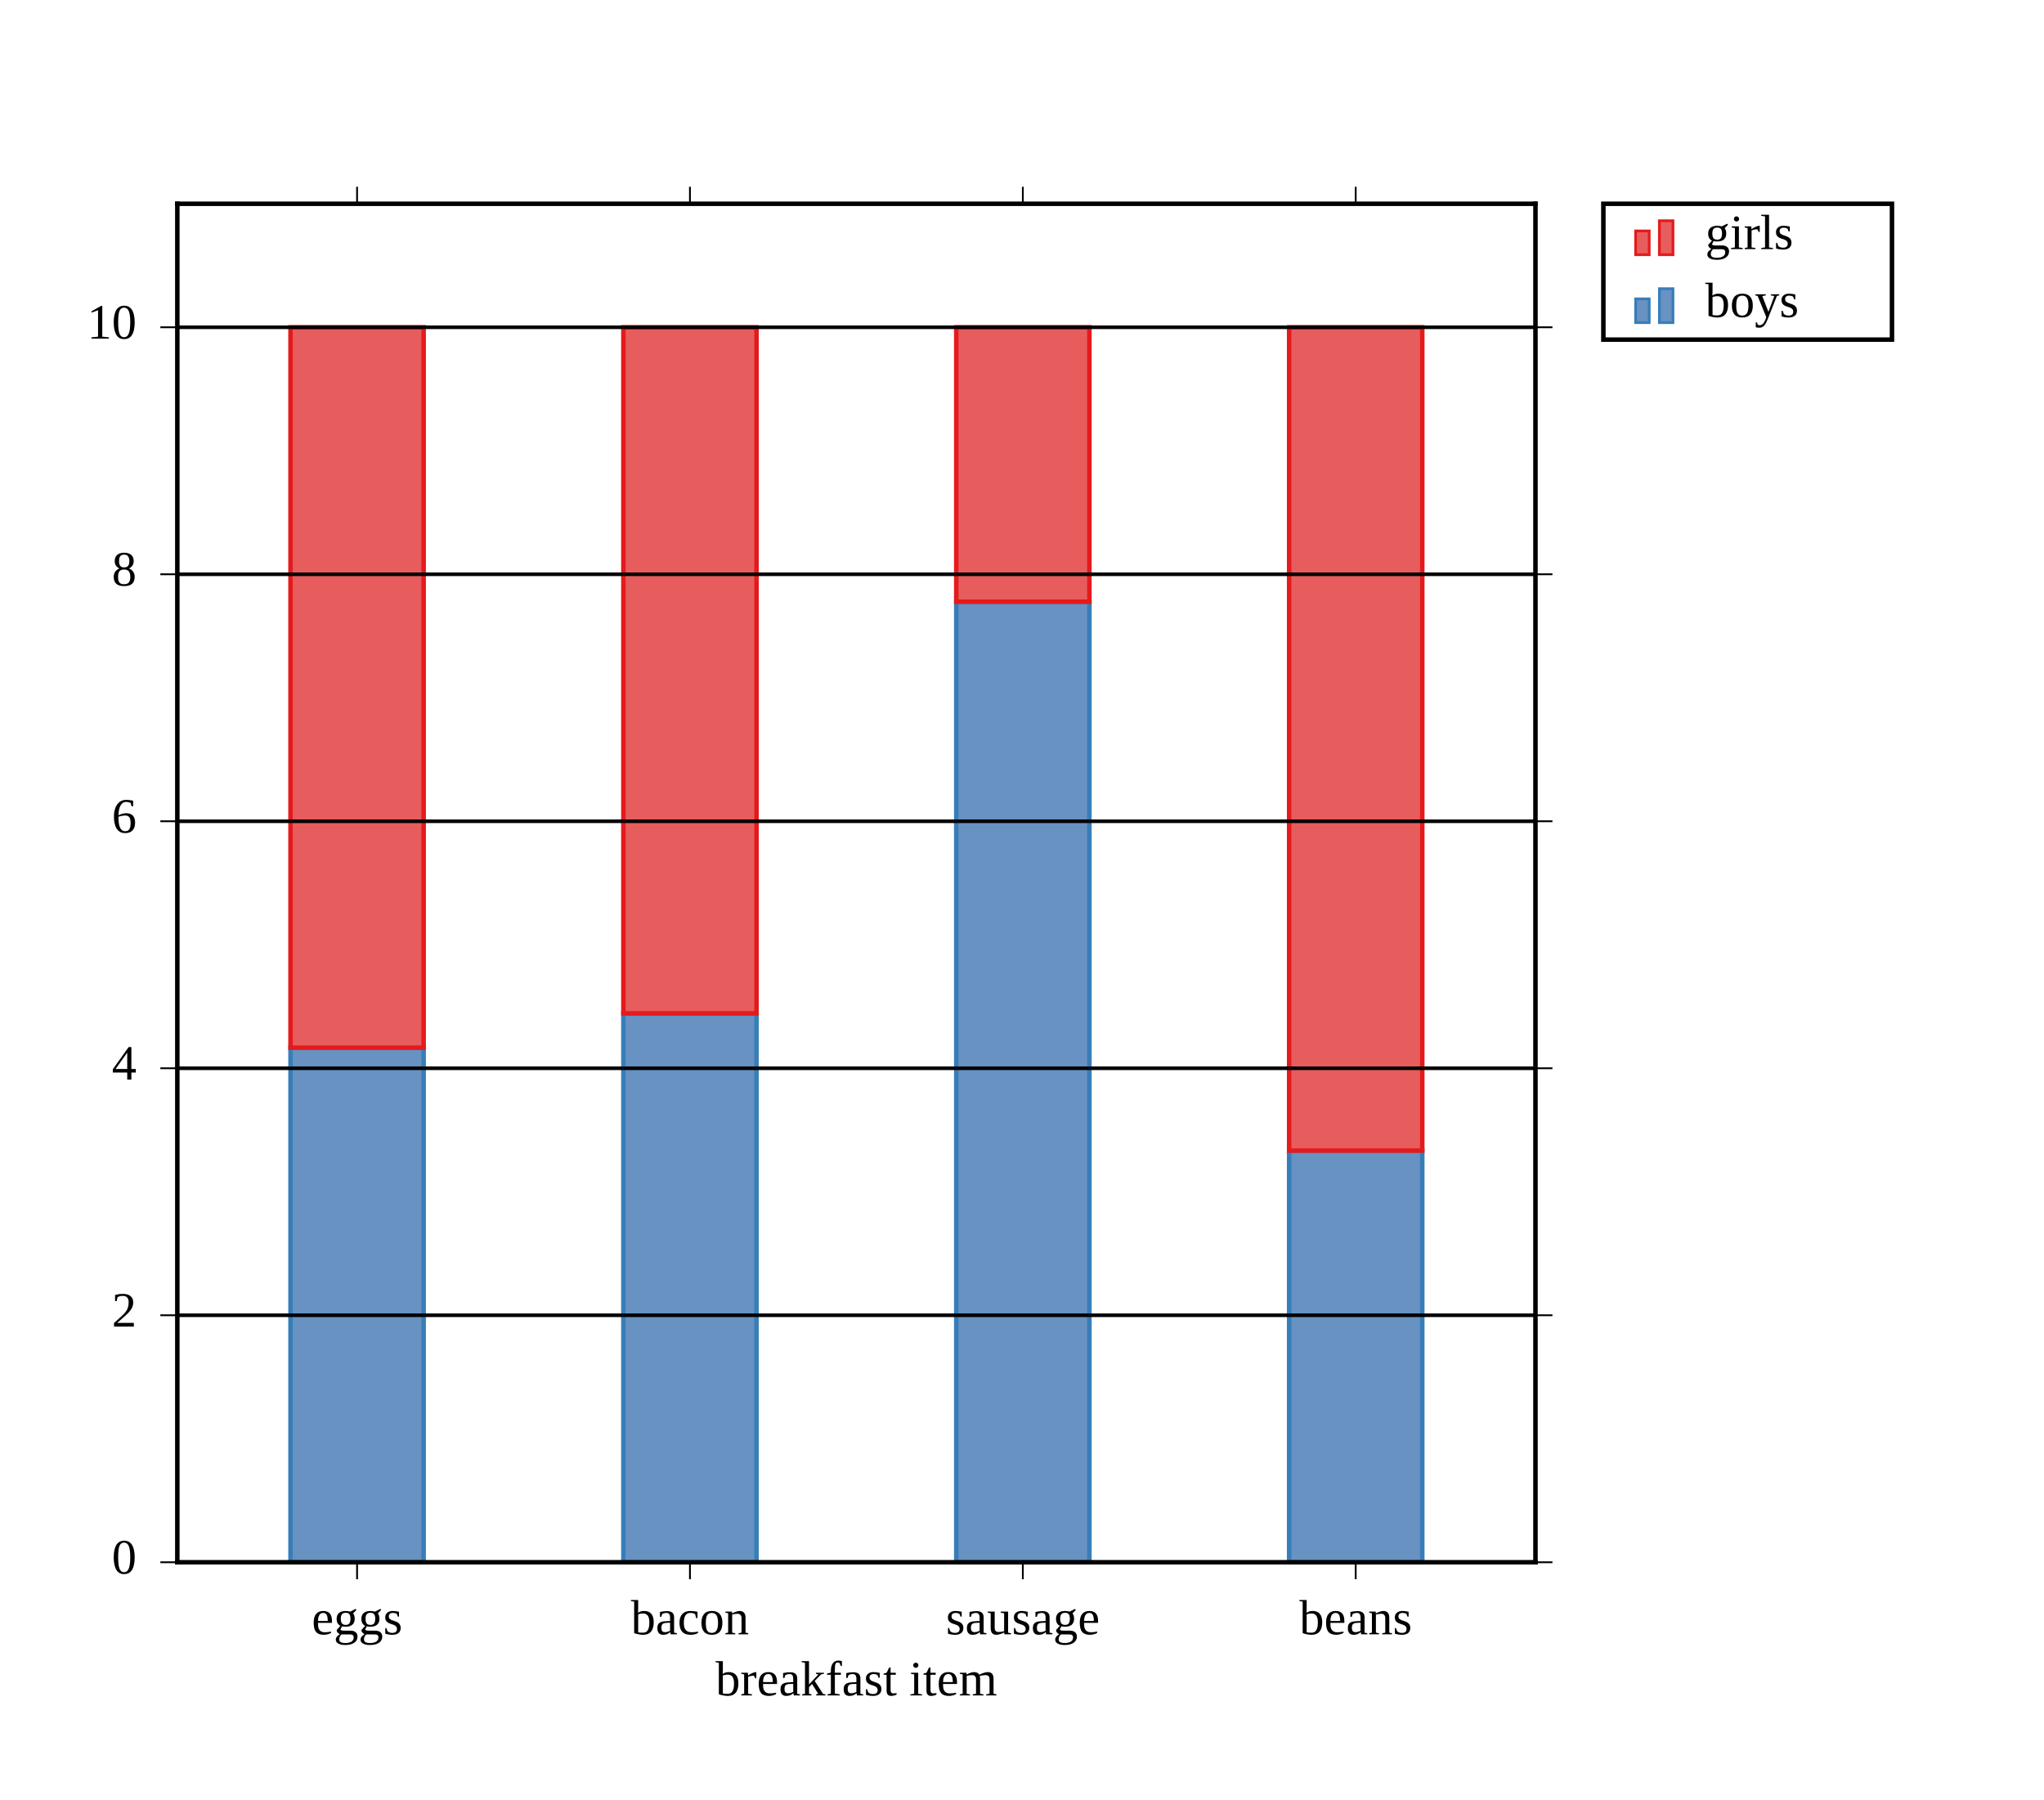
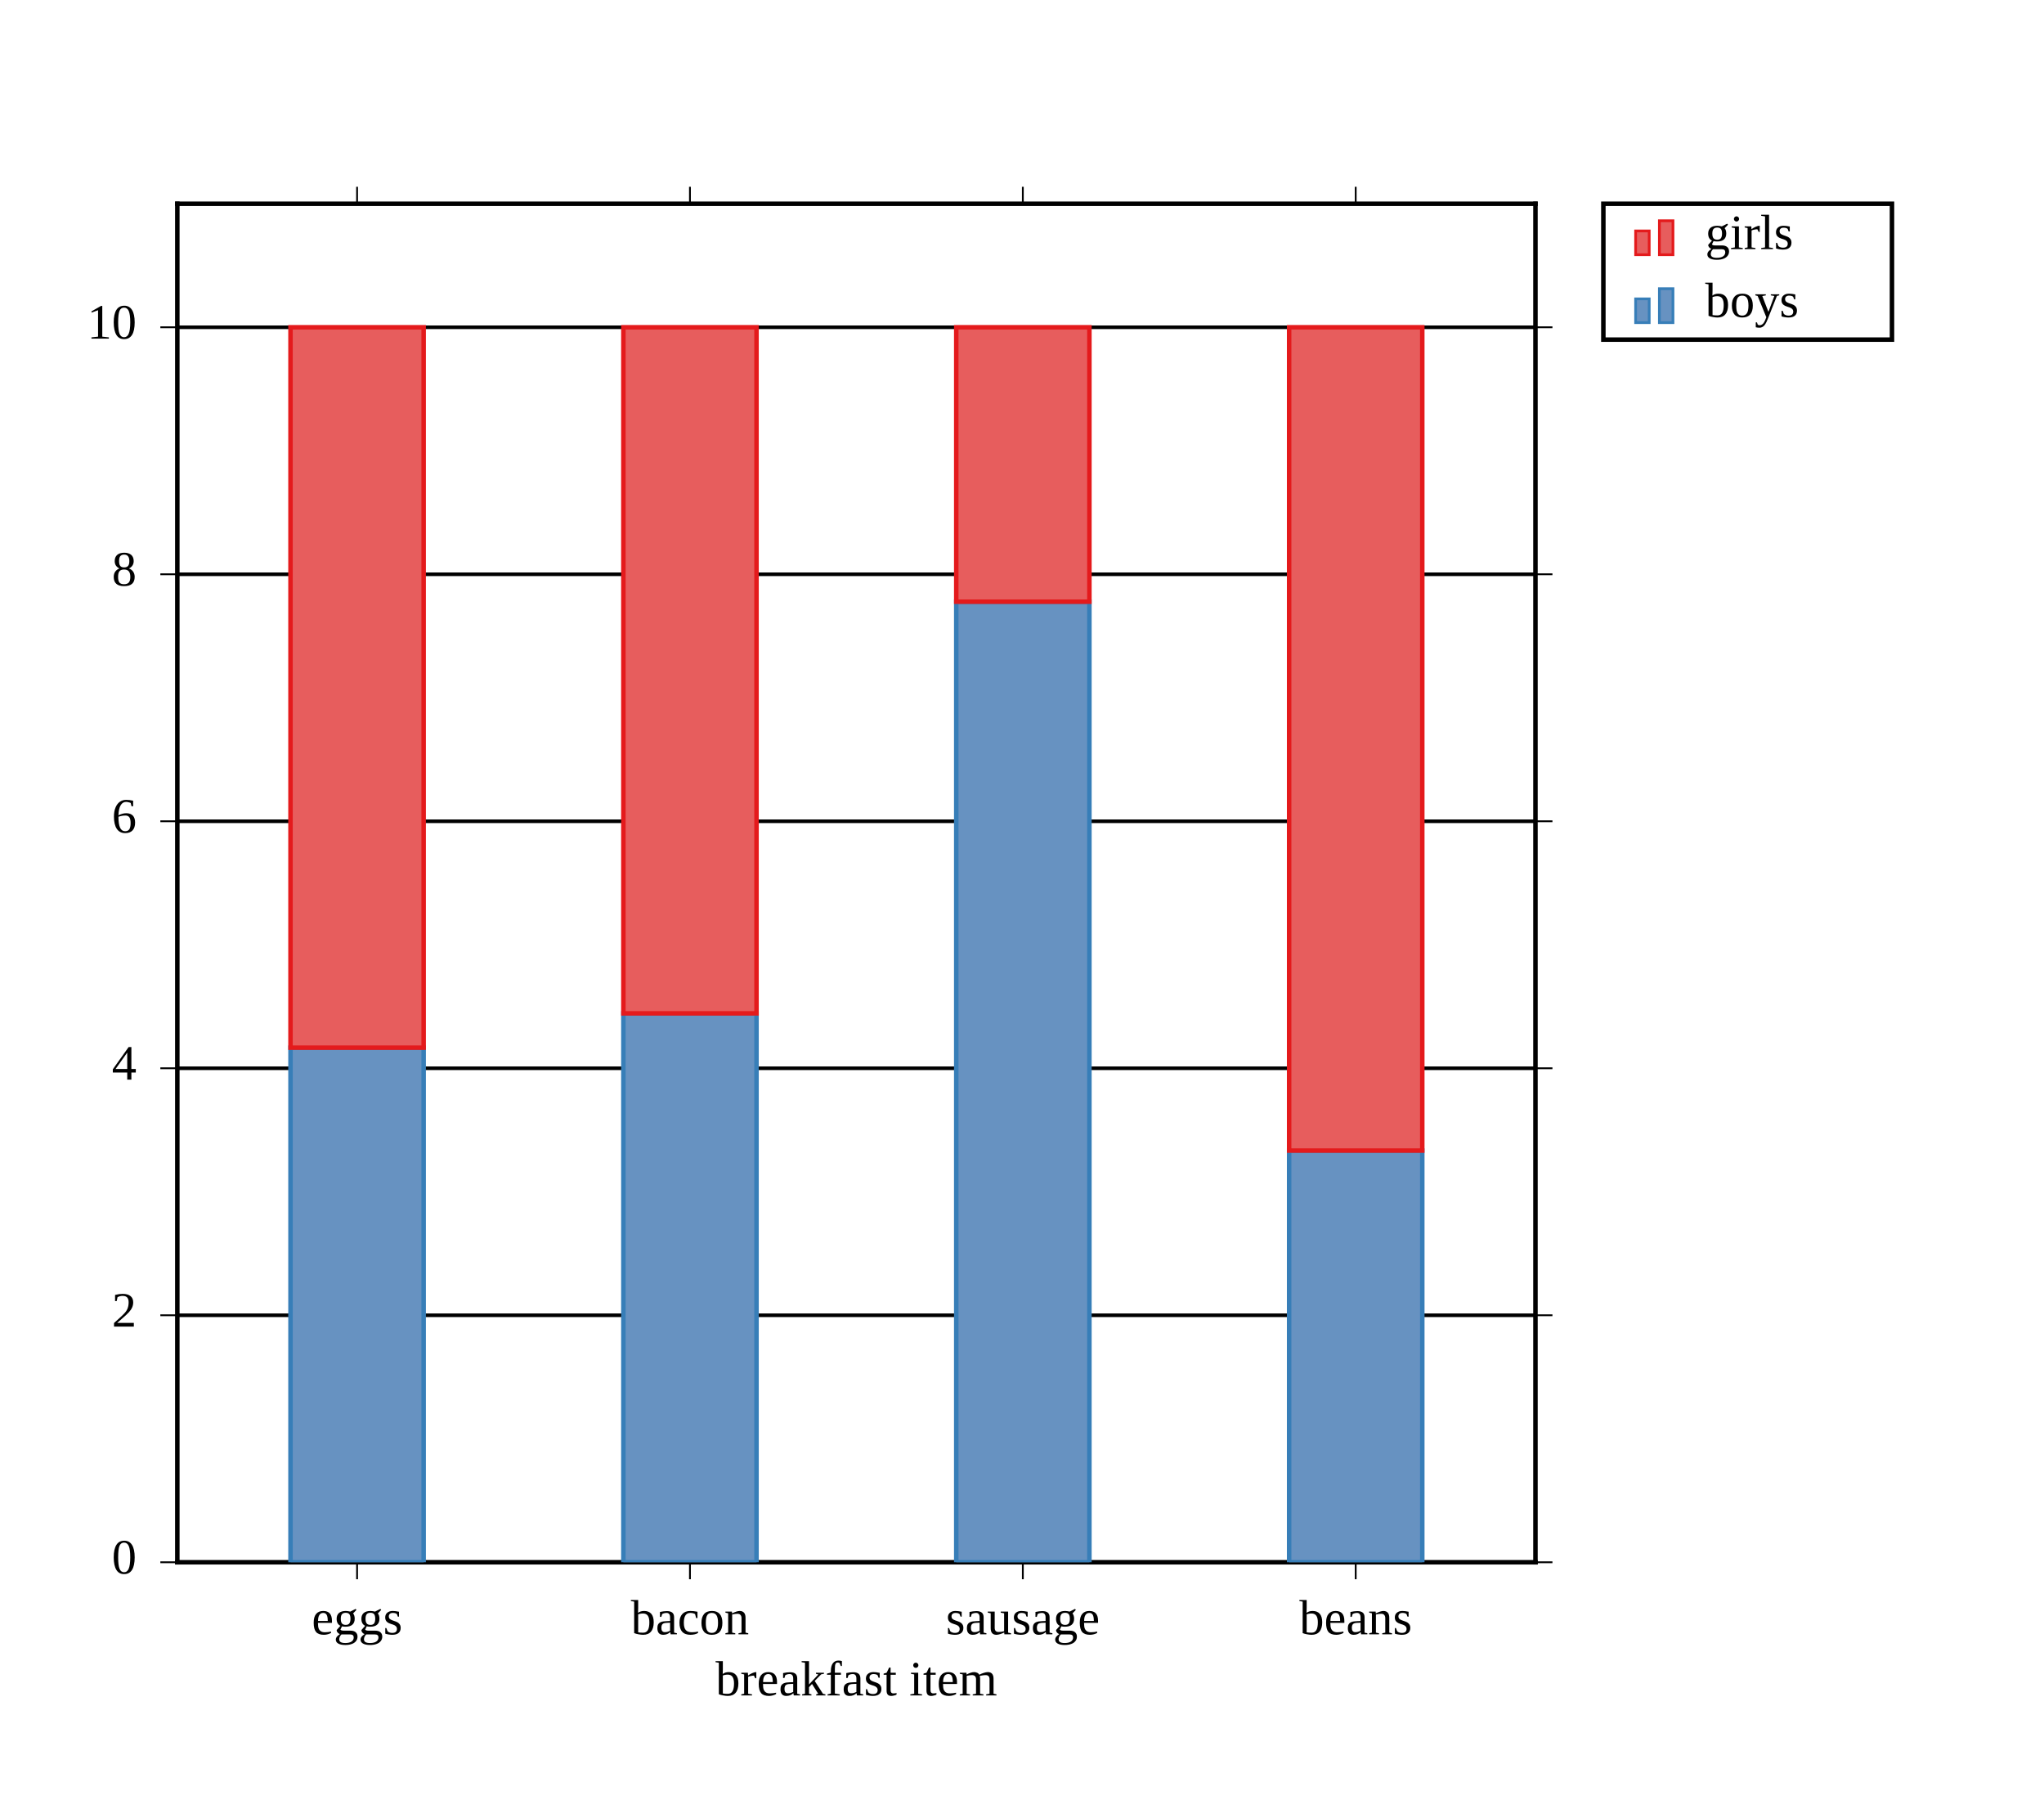
<svg xmlns="http://www.w3.org/2000/svg" height="400" stroke-opacity="1" viewBox="0 0 454 400" font-size="1" width="454.34" stroke="rgb(0,0,0)" version="1.1">
  <defs />
+   <g stroke-width="0.8">
+     <path d="M 39.245,347.17 h 301.887 M 39.245,292.281 h 301.887 M 39.245,237.393 h 301.887 M 39.245,182.504 h 301.887 M 39.245,127.616 h 301.887 M 39.245,72.727 h 301.887 " />
+   </g>
+   <g stroke-linecap="square">
+     <path d="M 39.245,347.17 v -301.887 M 341.132,347.17 v -301.887 " />
+   </g>
+   <g stroke-width="0.4">
+     <path d="M 341.132,347.17 h 3.774 M 341.132,292.281 h 3.774 M 341.132,237.393 h 3.774 M 341.132,182.504 h 3.774 M 341.132,127.616 h 3.774 M 341.132,72.727 h 3.774 " />
+   </g>
+   <g stroke-width="0.4">
+     <path d="M 35.472,347.17 h 3.774 M 35.472,292.281 h 3.774 M 35.472,237.393 h 3.774 M 35.472,182.504 h 3.774 M 35.472,127.616 h 3.774 M 35.472,72.727 h 3.774 " />
+   </g>
+   <g fill-opacity="1.0" font-size="11.0px" fill="rgb(0,0,0)">
+     <text dominant-baseline="middle" transform="matrix(1,0,0,1,30.1887,72.7273)" stroke="none" text-anchor="end">10</text>
+   </g>
+   <g fill-opacity="1.0" font-size="11.0px" fill="rgb(0,0,0)">
+     <text dominant-baseline="middle" transform="matrix(1,0,0,1,30.1887,127.6158)" stroke="none" text-anchor="end">8</text>
+   </g>
+   <g fill-opacity="1.0" font-size="11.0px" fill="rgb(0,0,0)">
+     <text dominant-baseline="middle" transform="matrix(1,0,0,1,30.1887,182.5043)" stroke="none" text-anchor="end">6</text>
+   </g>
+   <g fill-opacity="1.0" font-size="11.0px" fill="rgb(0,0,0)">
+     <text dominant-baseline="middle" transform="matrix(1,0,0,1,30.1887,237.3928)" stroke="none" text-anchor="end">4</text>
+   </g>
+   <g fill-opacity="1.0" font-size="11.0px" fill="rgb(0,0,0)">
+     <text dominant-baseline="middle" transform="matrix(1,0,0,1,30.1887,292.2813)" stroke="none" text-anchor="end">2</text>
+   </g>
+   <g fill-opacity="1.0" font-size="11.0px" fill="rgb(0,0,0)">
+     <text dominant-baseline="middle" transform="matrix(1,0,0,1,30.1887,347.1698)" stroke="none" text-anchor="end">0</text>
+   </g>
+   <g stroke-linecap="square">
+     <path d="M 39.245,347.17 h 301.887 M 39.245,45.283 h 301.887 " />
+   </g>
+   <g stroke-width="0.4">
+     <path d="M 79.201,45.283 v -3.774 M 153.193,45.283 v -3.774 M 227.185,45.283 v -3.774 M 301.176,45.283 v -3.774 " />
+   </g>
+   <g stroke-width="0.4">
+     <path d="M 79.201,350.943 v -3.774 M 153.193,350.943 v -3.774 M 227.185,350.943 v -3.774 M 301.176,350.943 v -3.774 " />
+   </g>
+   <g fill-opacity="1.0" font-size="11.0px" fill="rgb(0,0,0)">
+     <text dominant-baseline="text-before-edge" transform="matrix(1,0,0,1,190.1887,369.8113)" stroke="none" text-anchor="middle">breakfast item</text>
+   </g>
+   <g fill-opacity="1.0" font-size="11.0px" fill="rgb(0,0,0)">
+     <text dominant-baseline="text-before-edge" transform="matrix(1,0,0,1,301.1765,356.2264)" stroke="none" text-anchor="middle">beans</text>
+   </g>
+   <g fill-opacity="1.0" font-size="11.0px" fill="rgb(0,0,0)">
+     <text dominant-baseline="text-before-edge" transform="matrix(1,0,0,1,227.1846,356.2264)" stroke="none" text-anchor="middle">sausage</text>
+   </g>
+   <g fill-opacity="1.0" font-size="11.0px" fill="rgb(0,0,0)">
+     <text dominant-baseline="text-before-edge" transform="matrix(1,0,0,1,153.1927,356.2264)" stroke="none" text-anchor="middle">bacon</text>
+   </g>
+   <g fill-opacity="1.0" font-size="11.0px" fill="rgb(0,0,0)">
+     <text dominant-baseline="text-before-edge" transform="matrix(1,0,0,1,79.2009,356.2264)" stroke="none" text-anchor="middle">eggs</text>
+   </g>
  <g stroke-opacity="1.0" fill-opacity="1.0" stroke="rgb(55,126,184)" stroke-width="1.0" fill="rgb(103,146,193)">
    <defs>
      <clipPath id="myClip1">
        <path d="M 341.132,347.17 l -0,-301.887 h -301.887 l -0,301.887 Z" />
      </clipPath>
    </defs>
    <g clip-path="url(#myClip1)">
      <path d="M 286.378,347.17 h 29.597 v -91.481 h -29.597 Z" />
    </g>
  </g>
  <g stroke-opacity="1.0" fill-opacity="1.0" stroke="rgb(55,126,184)" stroke-width="1.0" fill="rgb(103,146,193)">
    <defs>
      <clipPath id="myClip2">
        <path d="M 341.132,347.17 l -0,-301.887 h -301.887 l -0,301.887 Z" />
      </clipPath>
    </defs>
    <g clip-path="url(#myClip2)">
      <path d="M 212.386,347.17 h 29.597 v -213.455 h -29.597 Z" />
    </g>
  </g>
  <g stroke-opacity="1.0" fill-opacity="1.0" stroke="rgb(55,126,184)" stroke-width="1.0" fill="rgb(103,146,193)">
    <defs>
      <clipPath id="myClip3">
        <path d="M 341.132,347.17 l -0,-301.887 h -301.887 l -0,301.887 Z" />
      </clipPath>
    </defs>
    <g clip-path="url(#myClip3)">
      <path d="M 138.394,347.17 h 29.597 v -121.975 h -29.597 Z" />
    </g>
  </g>
  <g stroke-opacity="1.0" fill-opacity="1.0" stroke="rgb(55,126,184)" stroke-width="1.0" fill="rgb(103,146,193)">
    <defs>
      <clipPath id="myClip4">
        <path d="M 341.132,347.17 l -0,-301.887 h -301.887 l -0,301.887 Z" />
      </clipPath>
    </defs>
    <g clip-path="url(#myClip4)">
      <path d="M 64.403,347.17 h 29.597 v -114.351 h -29.597 Z" />
    </g>
  </g>
  <g stroke-opacity="1.0" fill-opacity="1.0" stroke="rgb(228,26,28)" stroke-width="1.0" fill="rgb(231,93,93)">
    <defs>
      <clipPath id="myClip5">
        <path d="M 341.132,347.17 l -0,-301.887 h -301.887 l -0,301.887 Z" />
      </clipPath>
    </defs>
    <g clip-path="url(#myClip5)">
      <path d="M 286.378,255.689 h 29.597 v -182.962 h -29.597 Z" />
    </g>
  </g>
  <g stroke-opacity="1.0" fill-opacity="1.0" stroke="rgb(228,26,28)" stroke-width="1.0" fill="rgb(231,93,93)">
    <defs>
      <clipPath id="myClip6">
        <path d="M 341.132,347.17 l -0,-301.887 h -301.887 l -0,301.887 Z" />
      </clipPath>
    </defs>
    <g clip-path="url(#myClip6)">
      <path d="M 212.386,133.714 h 29.597 v -60.987 h -29.597 Z" />
    </g>
  </g>
  <g stroke-opacity="1.0" fill-opacity="1.0" stroke="rgb(228,26,28)" stroke-width="1.0" fill="rgb(231,93,93)">
    <defs>
      <clipPath id="myClip7">
        <path d="M 341.132,347.17 l -0,-301.887 h -301.887 l -0,301.887 Z" />
      </clipPath>
    </defs>
    <g clip-path="url(#myClip7)">
      <path d="M 138.394,225.195 h 29.597 v -152.468 h -29.597 Z" />
    </g>
  </g>
  <g stroke-opacity="1.0" fill-opacity="1.0" stroke="rgb(228,26,28)" stroke-width="1.0" fill="rgb(231,93,93)">
    <defs>
      <clipPath id="myClip8">
        <path d="M 341.132,347.17 l -0,-301.887 h -301.887 l -0,301.887 Z" />
      </clipPath>
    </defs>
    <g clip-path="url(#myClip8)">
      <path d="M 64.403,232.819 h 29.597 v -160.091 h -29.597 Z" />
    </g>
  </g>
-   <g stroke-width="0.8">
-     <path d="M 39.245,347.17 h 301.887 M 39.245,292.281 h 301.887 M 39.245,237.393 h 301.887 M 39.245,182.504 h 301.887 M 39.245,127.616 h 301.887 M 39.245,72.727 h 301.887 " />
-   </g>
-   <g stroke-linecap="square">
-     <path d="M 39.245,347.17 v -301.887 M 341.132,347.17 v -301.887 " />
-   </g>
-   <g stroke-width="0.4">
-     <path d="M 341.132,347.17 h 3.774 M 341.132,292.281 h 3.774 M 341.132,237.393 h 3.774 M 341.132,182.504 h 3.774 M 341.132,127.616 h 3.774 M 341.132,72.727 h 3.774 " />
-   </g>
-   <g stroke-width="0.4">
-     <path d="M 35.472,347.17 h 3.774 M 35.472,292.281 h 3.774 M 35.472,237.393 h 3.774 M 35.472,182.504 h 3.774 M 35.472,127.616 h 3.774 M 35.472,72.727 h 3.774 " />
-   </g>
-   <g fill-opacity="1.0" font-size="11.0px" fill="rgb(0,0,0)">
-     <text dominant-baseline="middle" transform="matrix(1,0,0,1,30.1887,72.7273)" stroke="none" text-anchor="end">10</text>
-   </g>
-   <g fill-opacity="1.0" font-size="11.0px" fill="rgb(0,0,0)">
-     <text dominant-baseline="middle" transform="matrix(1,0,0,1,30.1887,127.6158)" stroke="none" text-anchor="end">8</text>
-   </g>
-   <g fill-opacity="1.0" font-size="11.0px" fill="rgb(0,0,0)">
-     <text dominant-baseline="middle" transform="matrix(1,0,0,1,30.1887,182.5043)" stroke="none" text-anchor="end">6</text>
-   </g>
-   <g fill-opacity="1.0" font-size="11.0px" fill="rgb(0,0,0)">
-     <text dominant-baseline="middle" transform="matrix(1,0,0,1,30.1887,237.3928)" stroke="none" text-anchor="end">4</text>
-   </g>
-   <g fill-opacity="1.0" font-size="11.0px" fill="rgb(0,0,0)">
-     <text dominant-baseline="middle" transform="matrix(1,0,0,1,30.1887,292.2813)" stroke="none" text-anchor="end">2</text>
-   </g>
-   <g fill-opacity="1.0" font-size="11.0px" fill="rgb(0,0,0)">
-     <text dominant-baseline="middle" transform="matrix(1,0,0,1,30.1887,347.1698)" stroke="none" text-anchor="end">0</text>
-   </g>
-   <g stroke-linecap="square">
-     <path d="M 39.245,347.17 h 301.887 M 39.245,45.283 h 301.887 " />
-   </g>
-   <g stroke-width="0.4">
-     <path d="M 79.201,45.283 v -3.774 M 153.193,45.283 v -3.774 M 227.185,45.283 v -3.774 M 301.176,45.283 v -3.774 " />
-   </g>
-   <g stroke-width="0.4">
-     <path d="M 79.201,350.943 v -3.774 M 153.193,350.943 v -3.774 M 227.185,350.943 v -3.774 M 301.176,350.943 v -3.774 " />
-   </g>
-   <g fill-opacity="1.0" font-size="11.0px" fill="rgb(0,0,0)">
-     <text dominant-baseline="text-before-edge" transform="matrix(1,0,0,1,190.1887,369.8113)" stroke="none" text-anchor="middle">breakfast item</text>
-   </g>
-   <g fill-opacity="1.0" font-size="11.0px" fill="rgb(0,0,0)">
-     <text dominant-baseline="text-before-edge" transform="matrix(1,0,0,1,301.1765,356.2264)" stroke="none" text-anchor="middle">beans</text>
-   </g>
-   <g fill-opacity="1.0" font-size="11.0px" fill="rgb(0,0,0)">
-     <text dominant-baseline="text-before-edge" transform="matrix(1,0,0,1,227.1846,356.2264)" stroke="none" text-anchor="middle">sausage</text>
-   </g>
-   <g fill-opacity="1.0" font-size="11.0px" fill="rgb(0,0,0)">
-     <text dominant-baseline="text-before-edge" transform="matrix(1,0,0,1,153.1927,356.2264)" stroke="none" text-anchor="middle">bacon</text>
-   </g>
-   <g fill-opacity="1.0" font-size="11.0px" fill="rgb(0,0,0)">
-     <text dominant-baseline="text-before-edge" transform="matrix(1,0,0,1,79.2009,356.2264)" stroke="none" text-anchor="middle">eggs</text>
-   </g>
  <g fill-opacity="1.0" font-size="11.0px" fill="rgb(0,0,0)">
    <text dominant-baseline="text-after-edge" transform="matrix(1,0,0,1,190.1887,30.1887)" stroke="none" text-anchor="middle" />
  </g>
  <g fill-opacity="0.0" fill="rgb(0,0,0)">
    <path d="M 420.377,75.472 l -0,-30.189 h -64.151 l -0,30.189 Z" />
  </g>
  <g fill-opacity="1.0" font-size="11.0px" fill="rgb(0,0,0)">
    <text dominant-baseline="middle" transform="matrix(1,0,0,1,378.8679,67.9245)" stroke="none" text-anchor="start">boys</text>
  </g>
  <g stroke-opacity="1.0" fill-opacity="1.0" stroke="rgb(55,126,184)" stroke-width="0.604" fill="rgb(103,146,193)">
    <path d="M 371.698,71.698 l -0,-7.547 h -3.019 l -0,7.547 Z" />
  </g>
  <g stroke-opacity="1.0" fill-opacity="1.0" stroke="rgb(55,126,184)" stroke-width="0.604" fill="rgb(103,146,193)">
    <path d="M 366.415,71.698 l -0,-5.283 h -3.019 l -0,5.283 Z" />
  </g>
  <g fill-opacity="1.0" font-size="11.0px" fill="rgb(0,0,0)">
    <text dominant-baseline="middle" transform="matrix(1,0,0,1,378.8679,52.8302)" stroke="none" text-anchor="start">girls</text>
  </g>
  <g stroke-opacity="1.0" fill-opacity="1.0" stroke="rgb(228,26,28)" stroke-width="0.604" fill="rgb(231,93,93)">
    <path d="M 371.698,56.604 l -0,-7.547 h -3.019 l -0,7.547 Z" />
  </g>
  <g stroke-opacity="1.0" fill-opacity="1.0" stroke="rgb(228,26,28)" stroke-width="0.604" fill="rgb(231,93,93)">
    <path d="M 366.415,56.604 l -0,-5.283 h -3.019 l -0,5.283 Z" />
  </g>
</svg>
